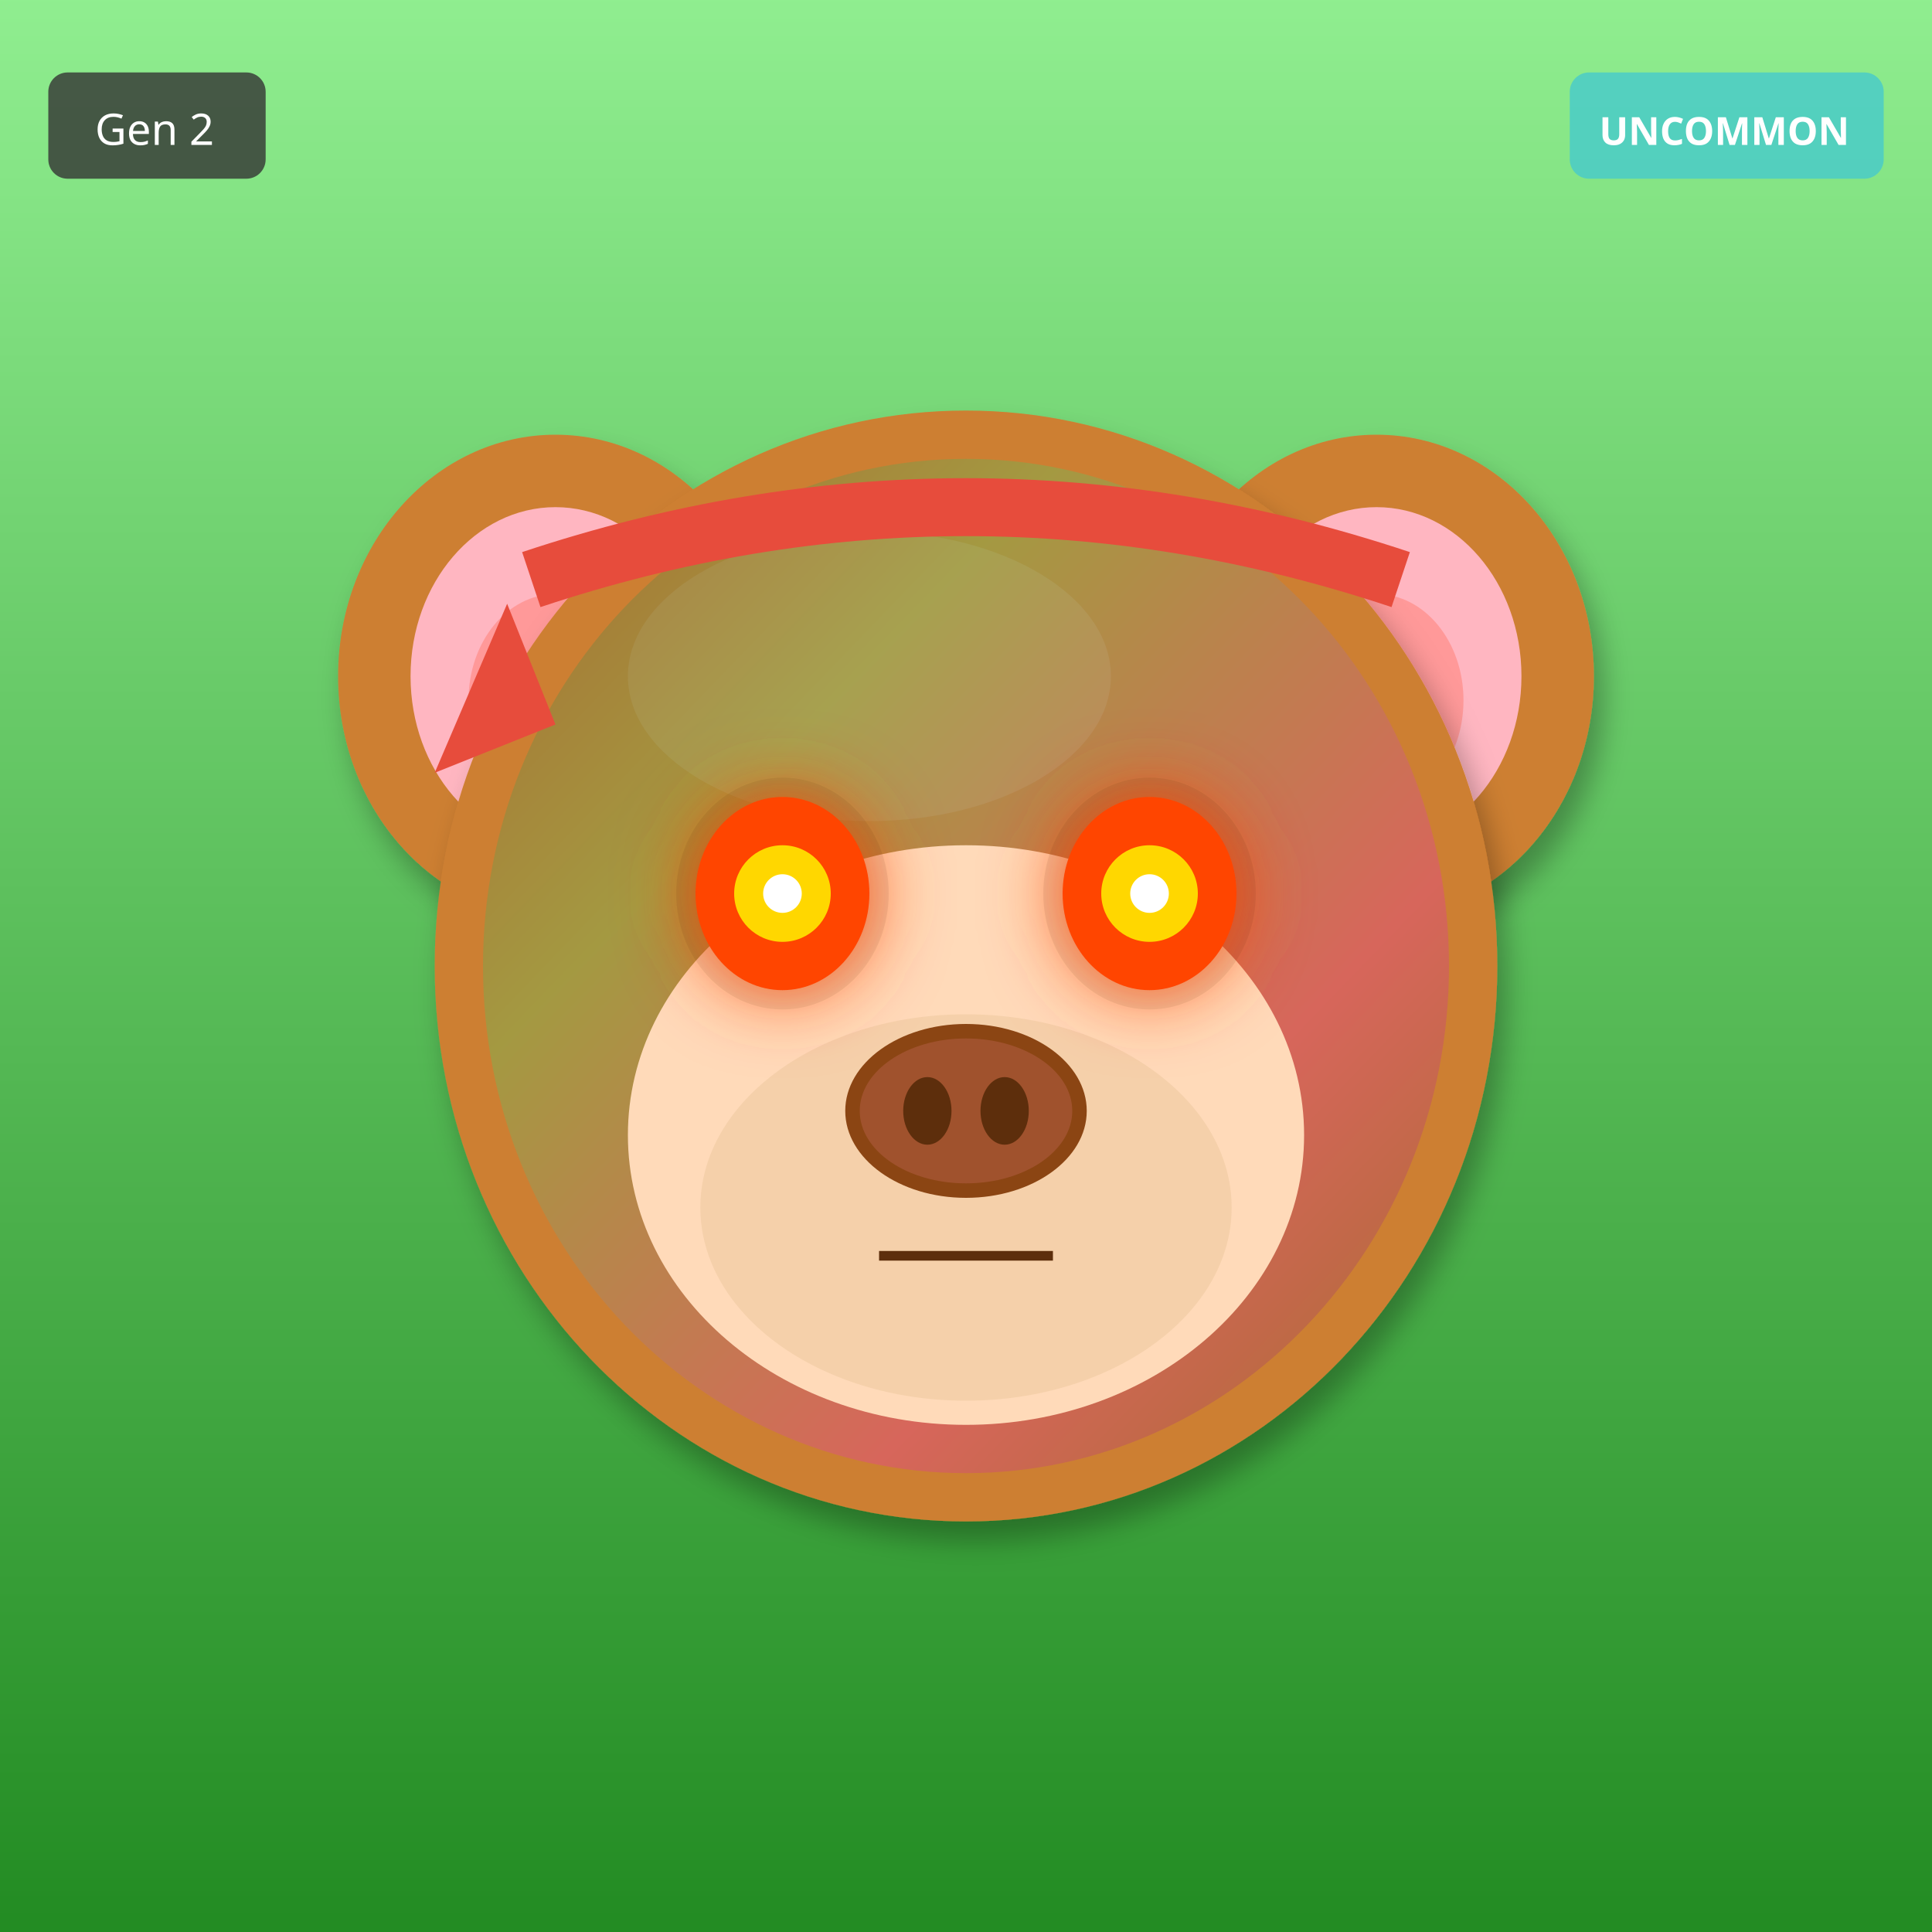
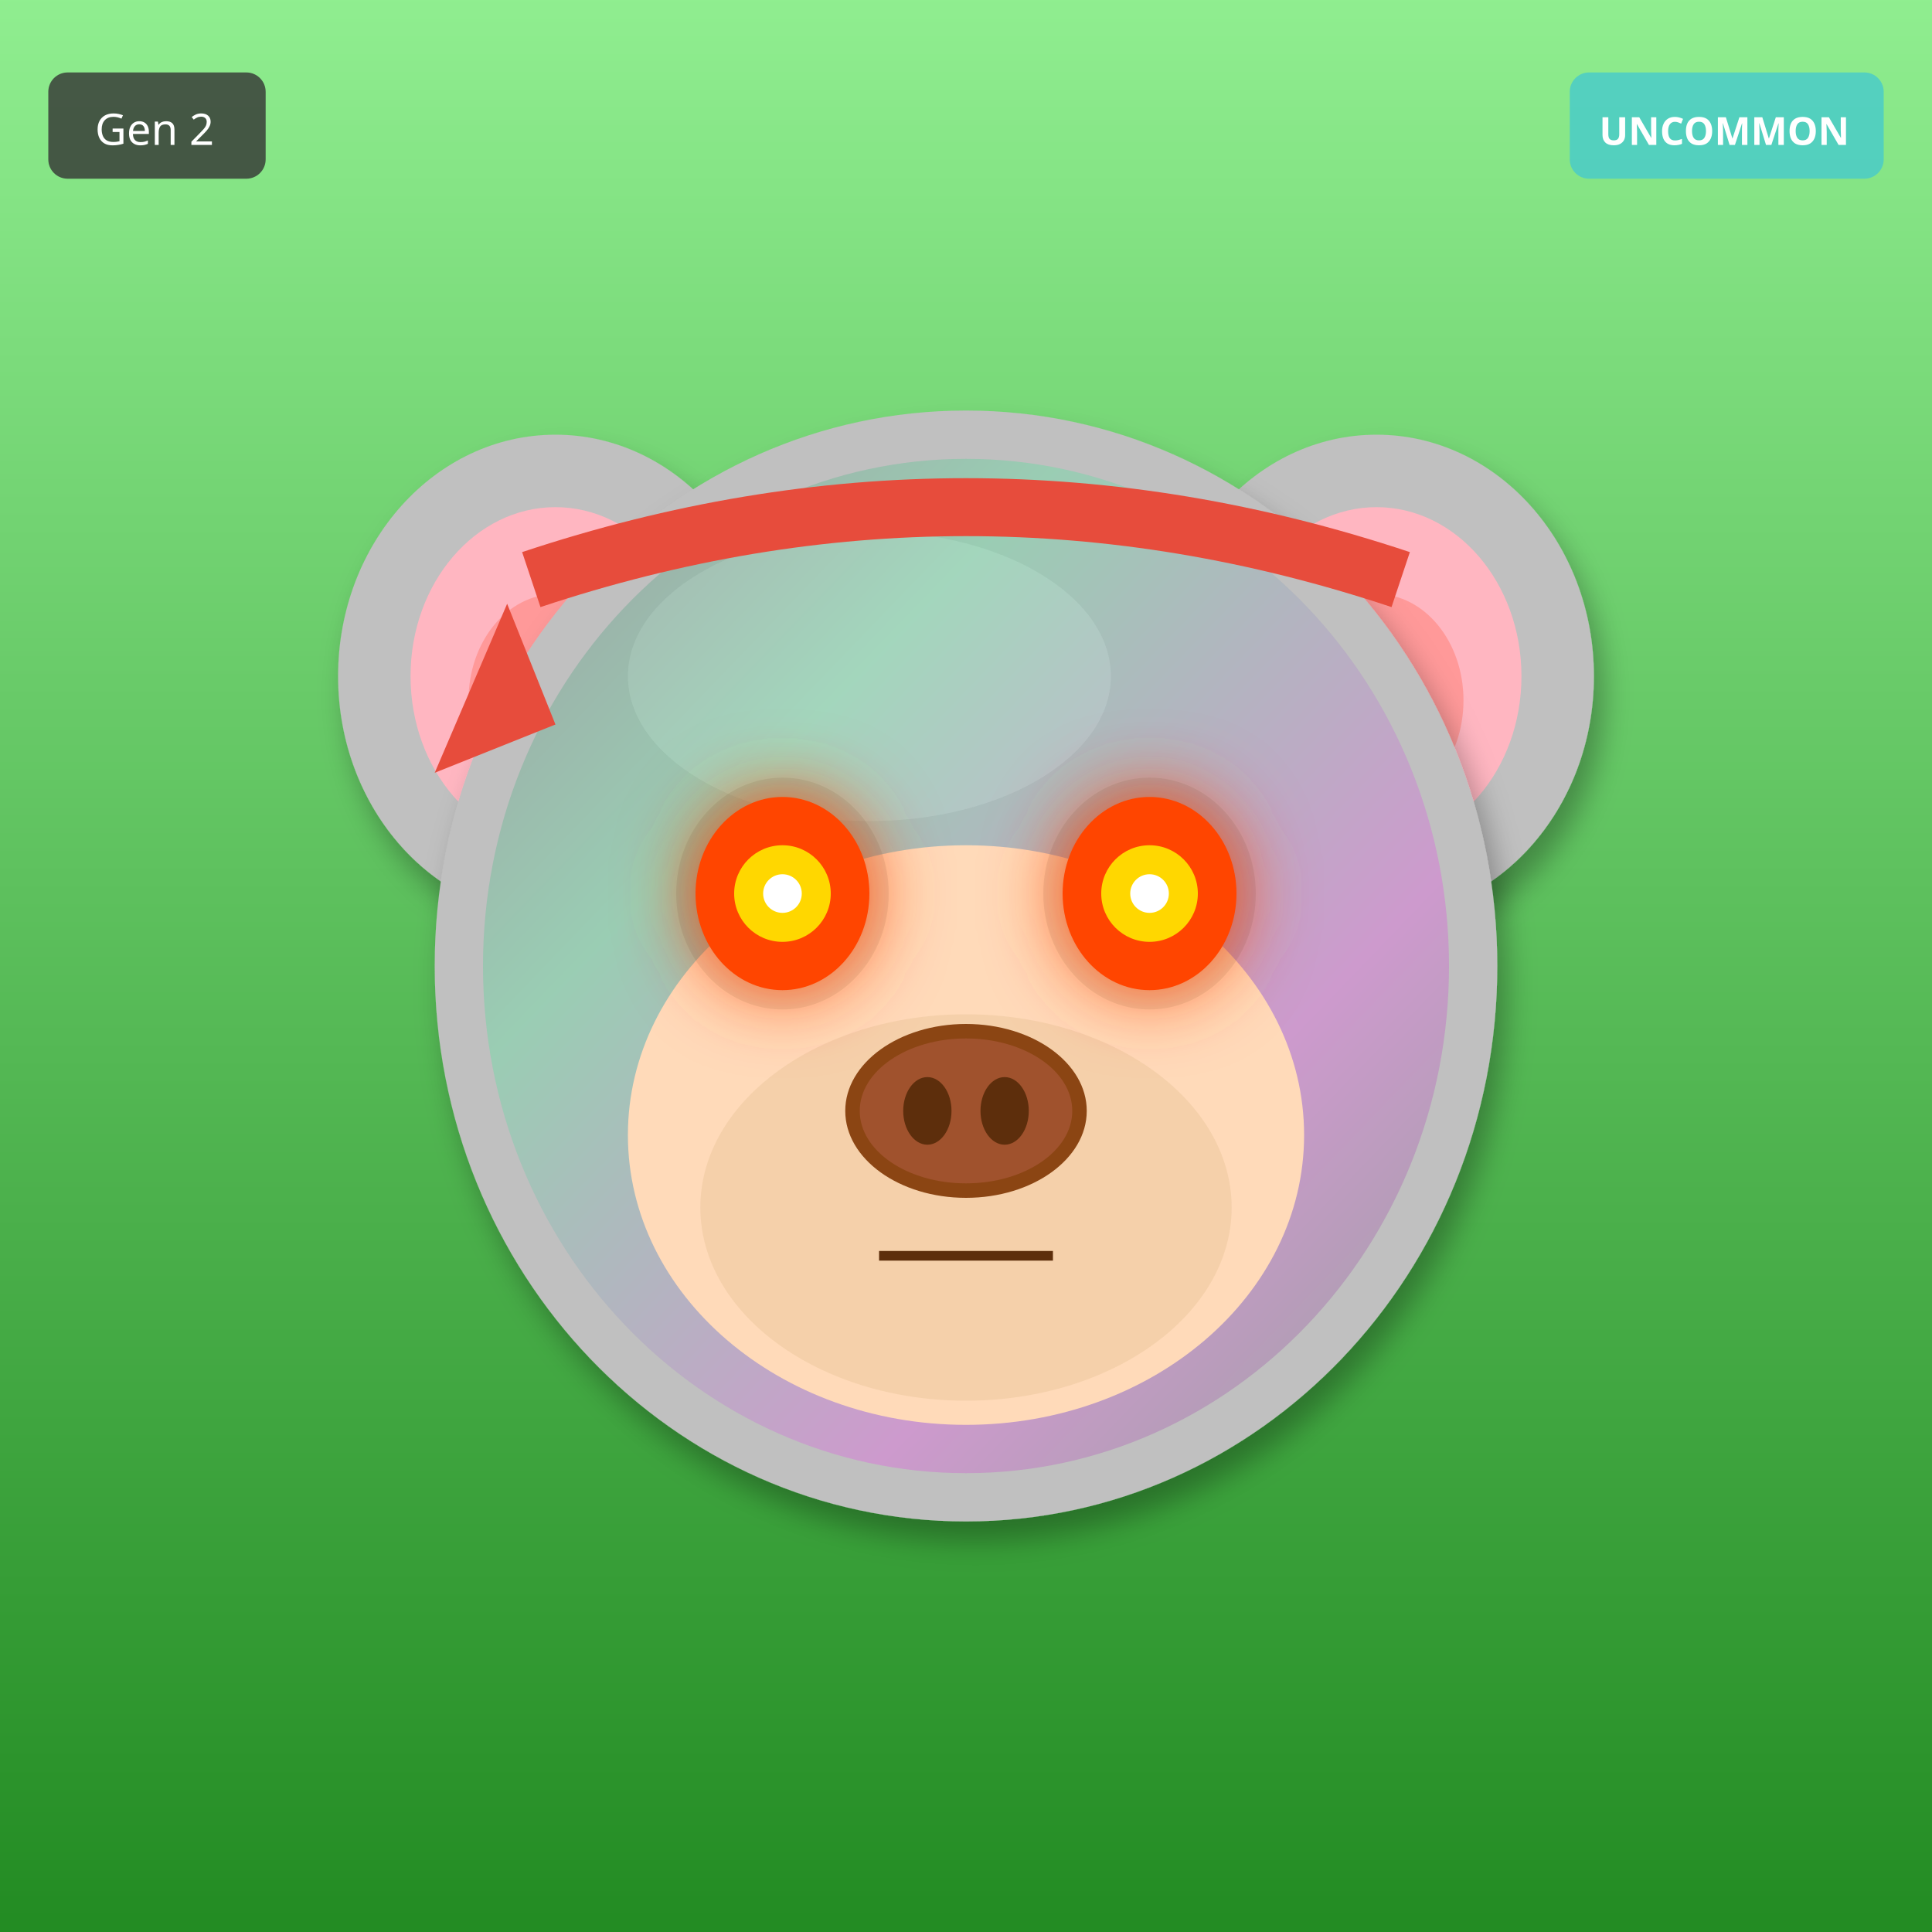
<svg xmlns="http://www.w3.org/2000/svg" width="400" height="400" viewBox="0 0 400 400">
  <defs>
    <filter id="shadow" x="-20%" y="-20%" width="140%" height="140%">
      <feDropShadow dx="2" dy="4" stdDeviation="3" flood-opacity="0.3" />
    </filter>
    <filter id="glow" x="-50%" y="-50%" width="200%" height="200%">
      <feGaussianBlur stdDeviation="8" result="blur" />
      <feMerge>
        <feMergeNode in="blur" />
        <feMergeNode in="SourceGraphic" />
      </feMerge>
    </filter>
    <linearGradient id="rainbow-body" x1="0%" y1="0%" x2="100%" y2="100%">
      <stop offset="0%" stop-color="#FF6B6B" />
      <stop offset="25%" stop-color="#FFE66D" />
      <stop offset="50%" stop-color="#4ECDC4" />
      <stop offset="75%" stop-color="#45B7D1" />
      <stop offset="100%" stop-color="#DDA0DD" />
    </linearGradient>
    <radialGradient id="galaxy-body" cx="30%" cy="30%">
      <stop offset="0%" stop-color="#E6E6FA" />
      <stop offset="50%" stop-color="#9370DB" />
      <stop offset="100%" stop-color="#1A0033" />
    </radialGradient>
    <linearGradient id="holo-body" x1="0%" y1="0%" x2="100%" y2="100%">
      <stop offset="0%" stop-color="#FF00FF" />
      <stop offset="50%" stop-color="#00FFFF" />
      <stop offset="100%" stop-color="#FFFF00" />
    </linearGradient>
    <linearGradient id="sky-gradient" x1="0%" y1="0%" x2="0%" y2="100%">
      <stop offset="0%" stop-color="#87CEEB" />
      <stop offset="100%" stop-color="#E0F4FF" />
    </linearGradient>
    <linearGradient id="grass-gradient" x1="0%" y1="0%" x2="0%" y2="100%">
      <stop offset="0%" stop-color="#90EE90" />
      <stop offset="100%" stop-color="#228B22" />
    </linearGradient>
    <linearGradient id="sunset-gradient" x1="0%" y1="0%" x2="0%" y2="100%">
      <stop offset="0%" stop-color="#FF6B6B" />
      <stop offset="50%" stop-color="#FFE66D" />
      <stop offset="100%" stop-color="#4ECDC4" />
    </linearGradient>
    <linearGradient id="aurora-gradient" x1="0%" y1="0%" x2="100%" y2="100%">
      <stop offset="0%" stop-color="#0D1B2A" />
      <stop offset="30%" stop-color="#00FF7F" />
      <stop offset="70%" stop-color="#FF00FF" />
      <stop offset="100%" stop-color="#0D1B2A" />
    </linearGradient>
    <radialGradient id="multiverse-gradient" cx="50%" cy="50%">
      <stop offset="0%" stop-color="#FFD700" />
      <stop offset="40%" stop-color="#FF00FF" />
      <stop offset="70%" stop-color="#00FFFF" />
      <stop offset="100%" stop-color="#000" />
    </radialGradient>
    <linearGradient id="rift-gradient" x1="0%" y1="0%" x2="100%" y2="100%">
      <stop offset="0%" stop-color="#000" />
      <stop offset="30%" stop-color="#9400D3" />
      <stop offset="50%" stop-color="#00FFFF" />
      <stop offset="70%" stop-color="#9400D3" />
      <stop offset="100%" stop-color="#000" />
    </linearGradient>
    <linearGradient id="heaven-gradient" x1="0%" y1="0%" x2="0%" y2="100%">
      <stop offset="0%" stop-color="#FFF" />
      <stop offset="50%" stop-color="#FFD700" stop-opacity="0.3" />
      <stop offset="100%" stop-color="#F0F8FF" />
    </linearGradient>
    <clipPath id="head-clip">
      <ellipse cx="200" cy="200" rx="110" ry="115" />
    </clipPath>
  </defs>
  <rect width="400" height="400" fill="url(#grass-gradient)" />
-   <ellipse cx="115" cy="140" rx="45" ry="50" fill="#CD7F32" filter="url(#shadow)" />
+   <ellipse cx="115" cy="140" rx="45" ry="50" fill="#C0C0C0" filter="url(#shadow)" />
  <ellipse cx="115" cy="140" rx="30" ry="35" fill="#FFB6C1" />
  <ellipse cx="115" cy="145" rx="18" ry="22" fill="#FF9999" />
-   <ellipse cx="285" cy="140" rx="45" ry="50" fill="#CD7F32" filter="url(#shadow)" />
+   <ellipse cx="285" cy="140" rx="45" ry="50" fill="#C0C0C0" filter="url(#shadow)" />
  <ellipse cx="285" cy="140" rx="30" ry="35" fill="#FFB6C1" />
  <ellipse cx="285" cy="145" rx="18" ry="22" fill="#FF9999" />
-   <ellipse cx="200" cy="200" rx="110" ry="115" fill="#CD7F32" filter="url(#shadow)" />
-   <ellipse cx="180" cy="140" rx="50" ry="30" fill="#DAA06D" opacity="0.3" />
+   <ellipse cx="200" cy="200" rx="110" ry="115" fill="#C0C0C0" filter="url(#shadow)" />
+   <ellipse cx="180" cy="140" rx="50" ry="30" fill="#E8E8E8" opacity="0.3" />
  <g clip-path="url(#head-clip)">
    <ellipse cx="200" cy="200" rx="100" ry="105" fill="url(#aurora-gradient)" opacity="0.2" />
  </g>
  <ellipse cx="200" cy="235" rx="70" ry="60" fill="#FFDAB9" />
  <ellipse cx="200" cy="250" rx="55" ry="40" fill="#DEB887" opacity="0.3" />
  <ellipse cx="162" cy="185" rx="22" ry="24" fill="#000" opacity="0.08" />
  <ellipse cx="238" cy="185" rx="22" ry="24" fill="#000" opacity="0.08" />
  <ellipse cx="162" cy="185" rx="18" ry="20" fill="#FF4500" filter="url(#glow)" />
  <circle cx="162" cy="185" r="10" fill="#FFD700" />
  <circle cx="162" cy="185" r="4" fill="#FFF" />
  <ellipse cx="238" cy="185" rx="18" ry="20" fill="#FF4500" filter="url(#glow)" />
  <circle cx="238" cy="185" r="10" fill="#FFD700" />
  <circle cx="238" cy="185" r="4" fill="#FFF" />
  <g>
    <ellipse cx="200" cy="230" rx="25" ry="18" fill="#8B4513" />
    <ellipse cx="200" cy="230" rx="22" ry="15" fill="#A0522D" />
    <ellipse cx="192" cy="230" rx="5" ry="7" fill="#5D2E0C" />
    <ellipse cx="208" cy="230" rx="5" ry="7" fill="#5D2E0C" />
  </g>
  <line x1="182" y1="260" x2="218" y2="260" stroke="#5D2E0C" stroke-width="2" />
  <path d="M110 120 Q200 90 290 120" stroke="#E74C3C" stroke-width="12" fill="none" />
  <polygon points="105,125 90,160 115,150" fill="#E74C3C" />
  <g transform="translate(325, 15)">
    <rect width="65" height="22" rx="4" fill="#4ECDC4" opacity="0.9" />
    <text x="32" y="15" font-size="8" fill="#FFF" text-anchor="middle" font-family="sans-serif" font-weight="bold">UNCOMMON</text>
  </g>
  <g transform="translate(10, 15)">
    <rect width="45" height="22" rx="4" fill="#333" opacity="0.8" />
    <text x="22" y="15" font-size="9" fill="#FFF" text-anchor="middle" font-family="sans-serif">Gen 2</text>
  </g>
</svg>
